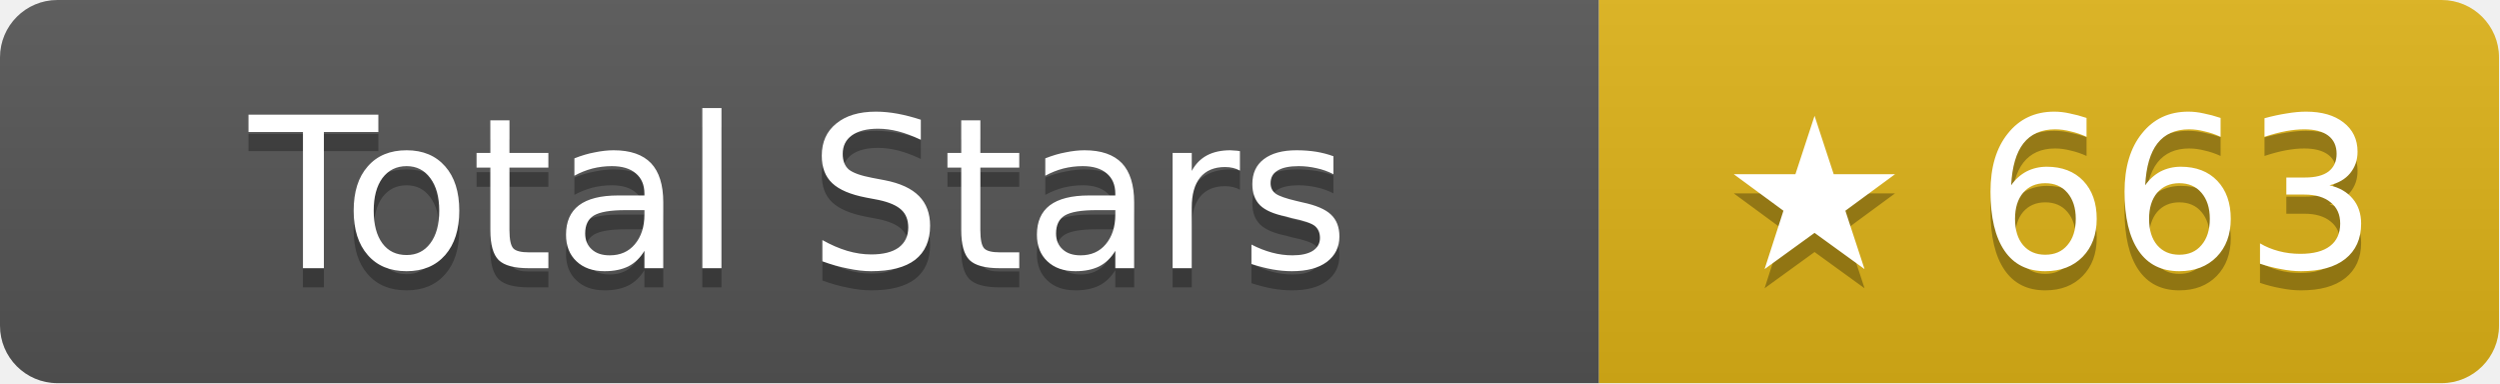
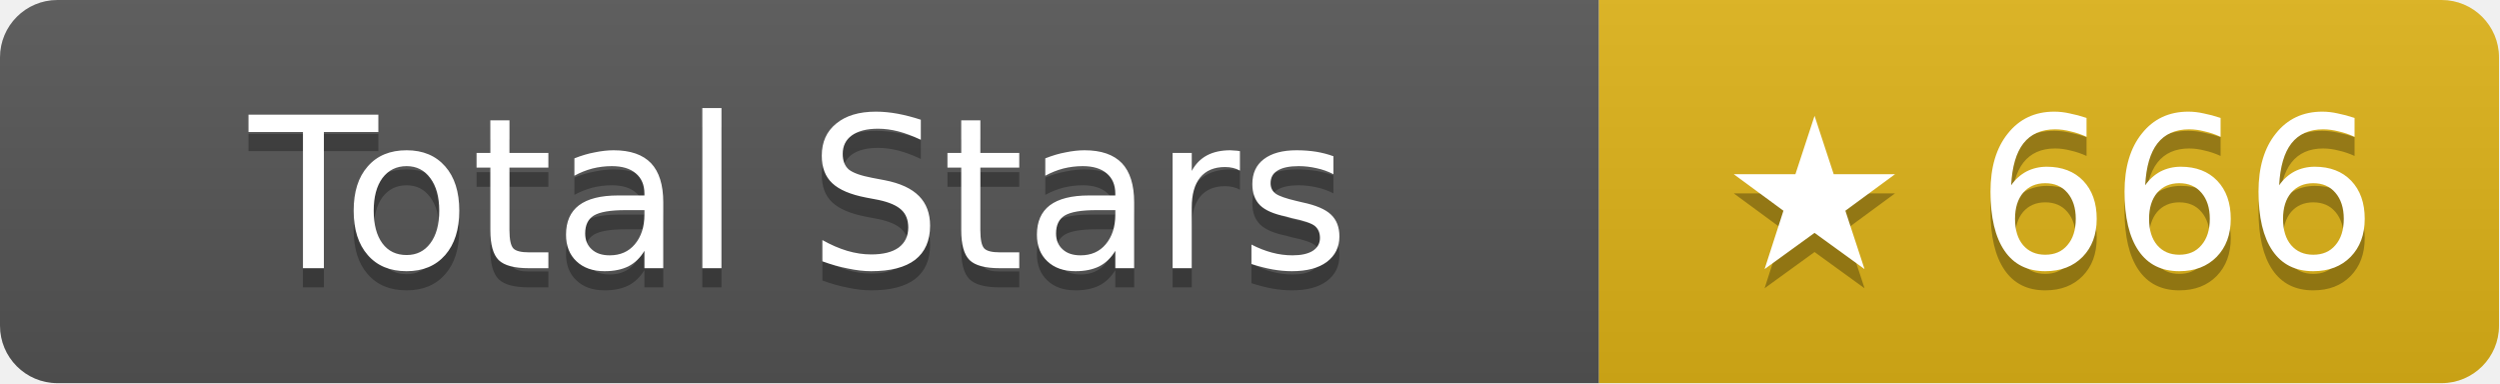
- <svg xmlns="http://www.w3.org/2000/svg" width="130.5" height="20" role="img" aria-label="Total Stars: ★ 663">
+ <svg xmlns="http://www.w3.org/2000/svg" width="130.5" height="20" role="img" aria-label="Total Stars: ★ 666">
  <linearGradient id="s" x2="0" y2="100%">
    <stop offset="0" stop-color="#bbb" stop-opacity=".1" />
    <stop offset="1" stop-opacity=".1" />
  </linearGradient>
  <clipPath id="r">
    <rect width="130.5" height="20" rx="3" fill="#fff" />
  </clipPath>
  <g clip-path="url(#r)">
    <rect width="83.5" height="20" fill="#555" />
    <rect x="83.5" width="47" height="20" fill="#dfb317" />
    <rect width="130.5" height="20" fill="url(#s)" />
  </g>
  <g fill="#fff" text-anchor="middle" font-family="Verdana,Geneva,DejaVu Sans,sans-serif" text-rendering="geometricPrecision" font-size="11">
    <text aria-hidden="true" x="41.75" y="15" fill="#010101" fill-opacity=".3">Total Stars</text>
    <text x="41.75" y="14">Total Stars</text>
-     <text aria-hidden="true" x="107" y="15" fill="#010101" fill-opacity=".3">★ 663</text>
-     <text x="107" y="14">★ 663</text>
+     <text aria-hidden="true" x="107" y="15" fill="#010101" fill-opacity=".3">★ 666</text>
+     <text x="107" y="14">★ 666</text>
  </g>
</svg>
